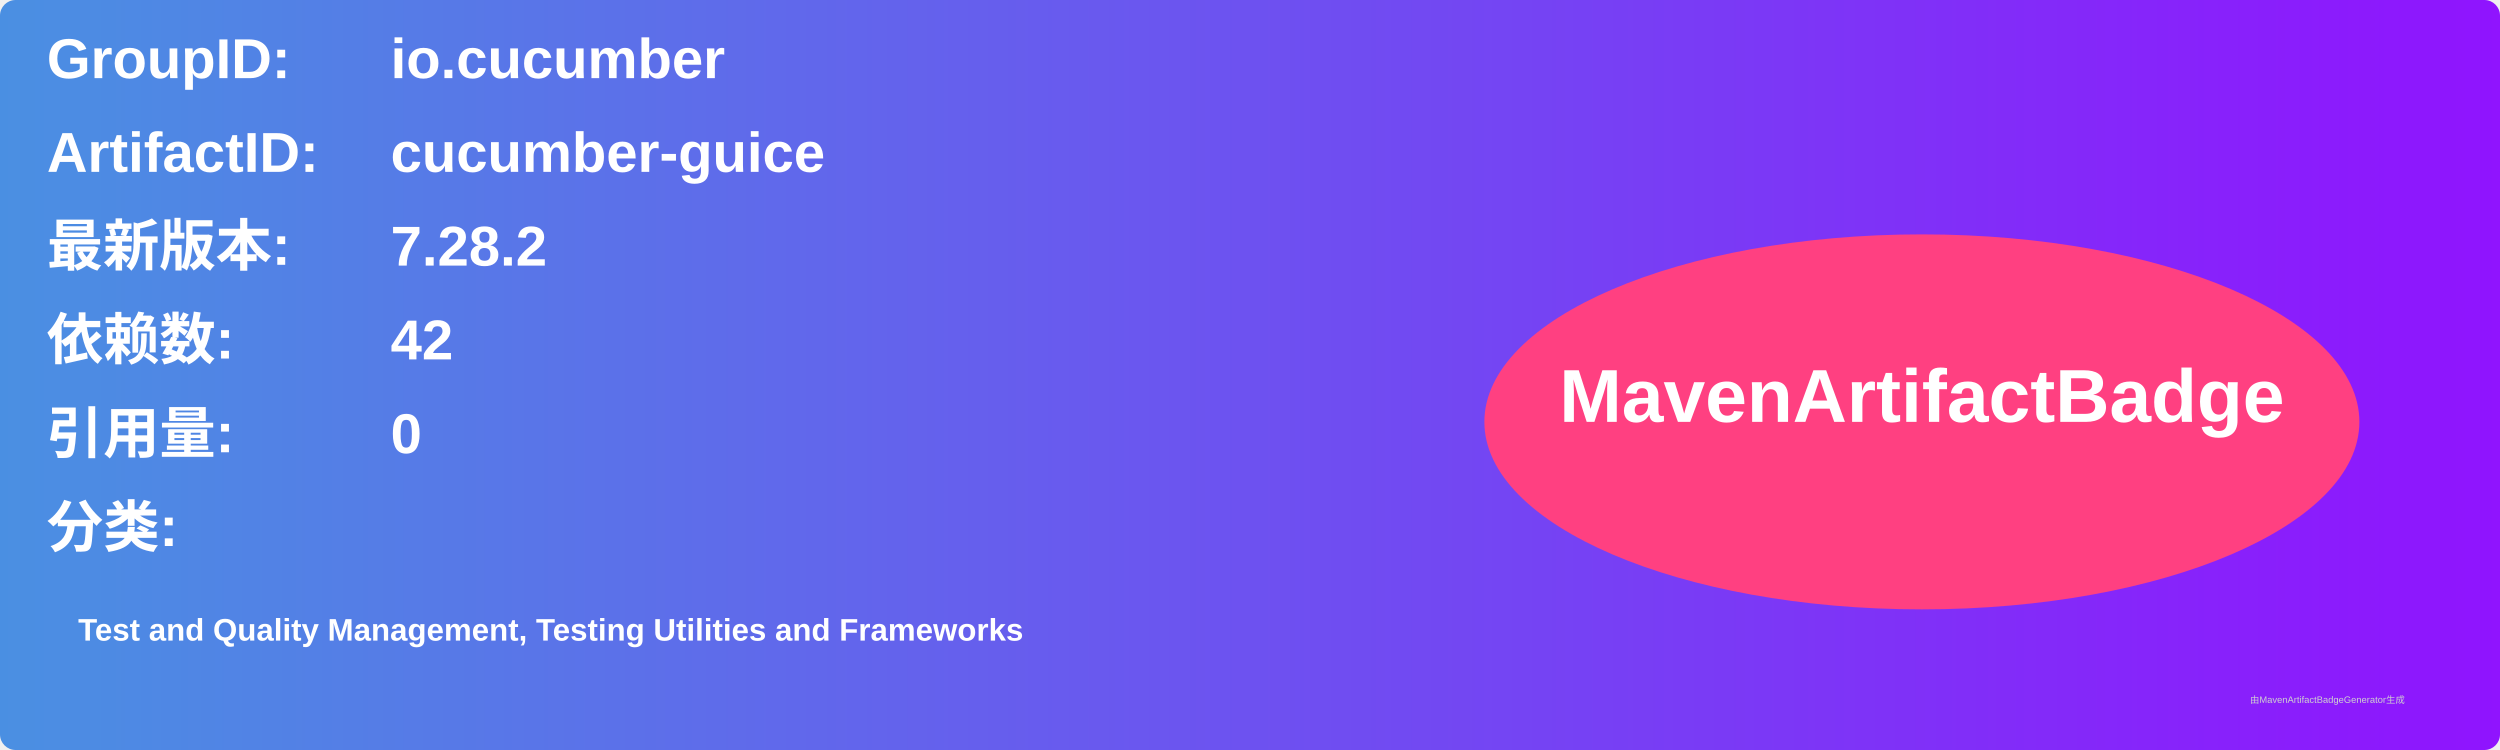
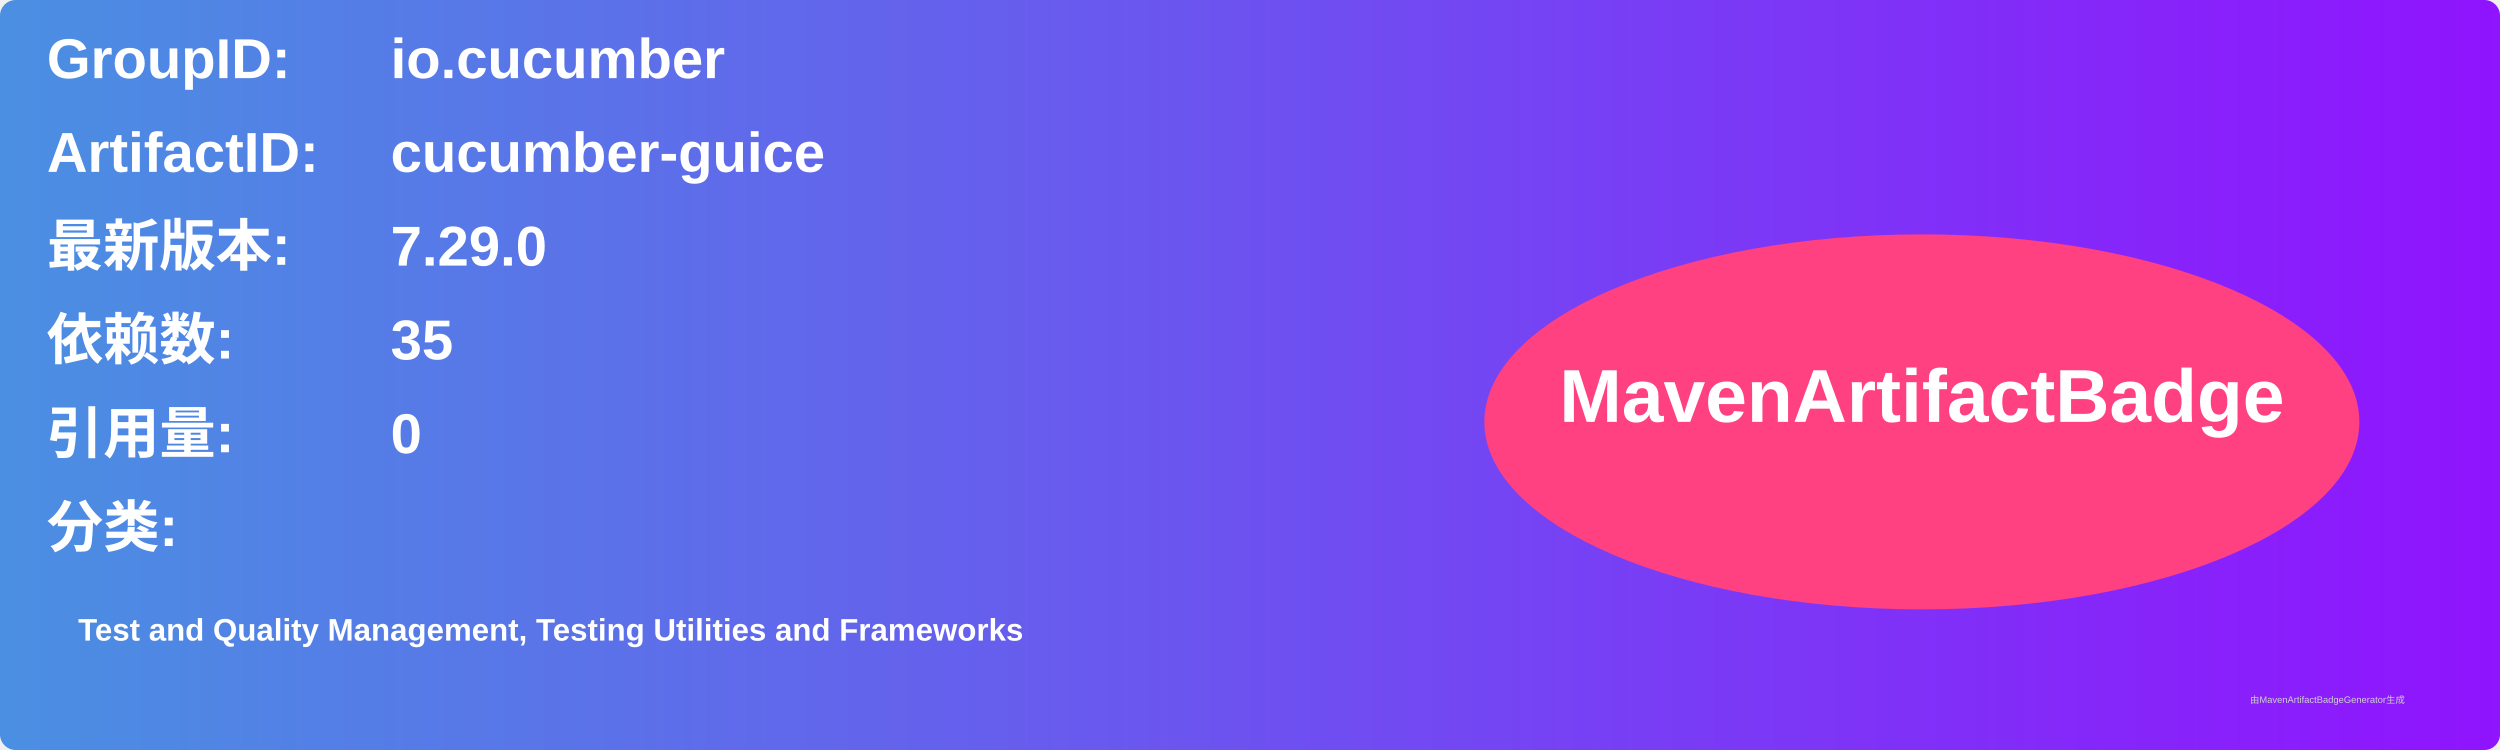
<svg xmlns="http://www.w3.org/2000/svg" width="800" height="240" viewBox="0 0 800 240">
  <linearGradient id="grad" x1="0%" y1="0%" x2="100%" y2="0%">
    <stop offset="0%" stop-color="#4a90e2" />
    <stop offset="100%" stop-color="#9013fe" />
  </linearGradient>
  <rect width="100%" height="100%" rx="5" ry="5" fill="url(#grad)" />
  <g transform="translate(15, 15)">
    <text x="0" y="10" font-family="Arial" font-size="18" fill="white" font-weight="bold" width="260">GroupID:</text>
    <text x="110" y="10" font-family="Arial" font-size="18" fill="white" font-weight="bold" width="460">io.cucumber</text>
    <text x="0" y="40" font-family="Arial" font-size="18" fill="white" font-weight="bold" width="260">ArtifactID:</text>
    <text x="110" y="40" font-family="Arial" font-size="18" fill="white" font-weight="bold" width="460">cucumber-guice</text>
    <text x="0" y="70" font-family="Arial" font-size="18" fill="white" font-weight="bold">最新版本:</text>
    <text x="110" y="70" font-family="Arial" font-size="18" fill="white" font-weight="bold">
-       <tspan font-weight="bold">7.28.2</tspan>
+       <tspan font-weight="bold">7.29.0</tspan>
    </text>
    <text x="0" y="100" font-family="Arial" font-size="18" fill="white" font-weight="bold">依赖数: </text>
    <text x="110" y="100" font-family="Arial" font-size="18" fill="white">
-       <tspan font-weight="bold">42</tspan>
+       <tspan font-weight="bold">35</tspan>
    </text>
    <text x="0" y="130" font-family="Arial" font-size="18" fill="white" font-weight="bold">引用量: </text>
    <text x="110" y="130" font-family="Arial" font-size="18" fill="white">
      <tspan font-weight="bold">0</tspan>
    </text>
    <text x="0" y="160" font-family="Arial" font-size="18" fill="white" font-weight="bold">分类:</text>
    <text x="10" y="190" font-family="Arial" font-size="10" fill="white">
      <tspan font-weight="bold">Test and Quality Management, Testing Utilities and Frameworks</tspan>
    </text>
    <ellipse cx="600" cy="120" rx="140" ry="60" fill="#ff4081" />
    <text x="600" y="120" text-anchor="middle" font-family="Arial" font-size="24" fill="white" font-weight="bold">MavenArtifactBadge</text>
  </g>
  <text x="720" y="225" font-family="Arial" font-size="3" fill="#d0d0d0">由MavenArtifactBadgeGenerator生成</text>
</svg>
